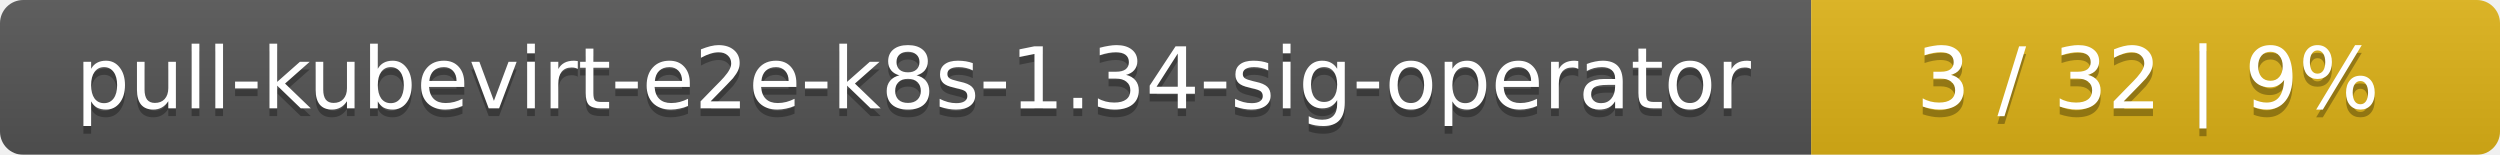
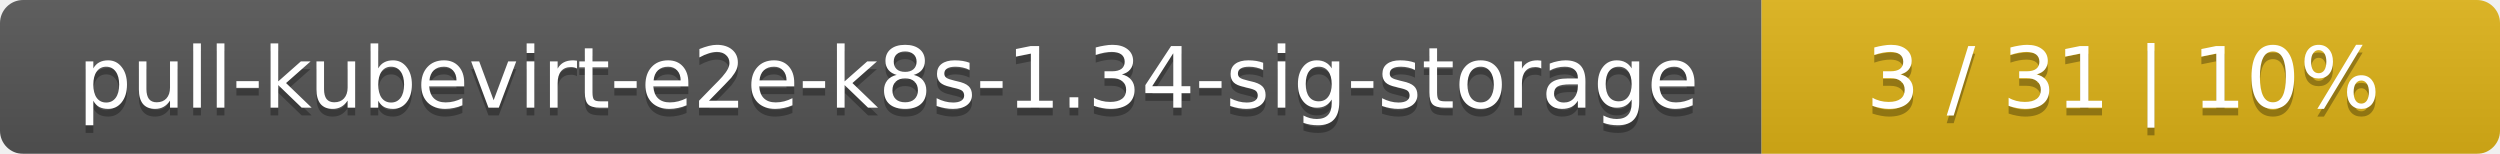
- <svg xmlns="http://www.w3.org/2000/svg" width="323" height="20">
+ <svg xmlns="http://www.w3.org/2000/svg" width="325" height="20">
  <linearGradient id="smooth" x2="0" y2="100%">
    <stop offset="0" stop-color="#bbb" stop-opacity=".1" />
    <stop offset="1" stop-opacity=".1" />
  </linearGradient>
  <mask id="round">
-     <rect width="323" height="20" rx="3" fill="#fff" />
+     <rect width="325" height="20" rx="3" fill="#fff" />
  </mask>
  <g mask="url(#round)">
-     <rect width="234" height="20" fill="#555" />
-     <rect x="234" width="89" height="20" fill="#dfb317" />
-     <rect width="323" height="20" fill="url(#smooth)" />
+     <rect width="229" height="20" fill="#555" />
+     <rect x="229" width="96" height="20" fill="#dfb317" />
+     <rect width="325" height="20" fill="url(#smooth)" />
  </g>
  <g fill="#fff" text-anchor="middle" font-family="DejaVu Sans,Verdana,Geneva,sans-serif" font-size="11">
-     <text x="118" y="15" fill="#010101" fill-opacity=".3">pull-kubevirt-e2e-k8s-1.34-sig-operator</text>
-     <text x="118" y="14">pull-kubevirt-e2e-k8s-1.34-sig-operator</text>
-     <text x="277.5" y="15" fill="#010101" fill-opacity=".3">3 / 32    |    9%</text>
-     <text x="277.5" y="14">3 / 32    |    9%</text>
+     <text x="115.5" y="15" fill="#010101" fill-opacity=".3">pull-kubevirt-e2e-k8s-1.34-sig-storage</text>
+     <text x="115.5" y="14">pull-kubevirt-e2e-k8s-1.34-sig-storage</text>
+     <text x="276" y="15" fill="#010101" fill-opacity=".3">3 / 31    |    10%</text>
+     <text x="276" y="14">3 / 31    |    10%</text>
  </g>
</svg>
